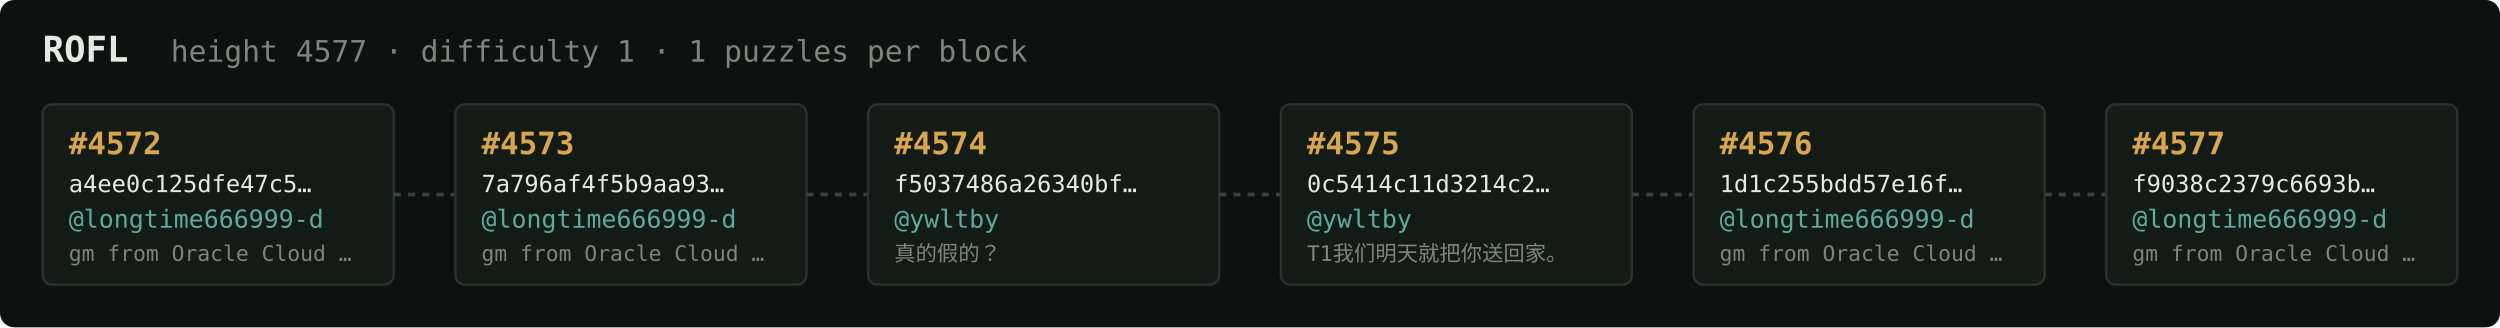
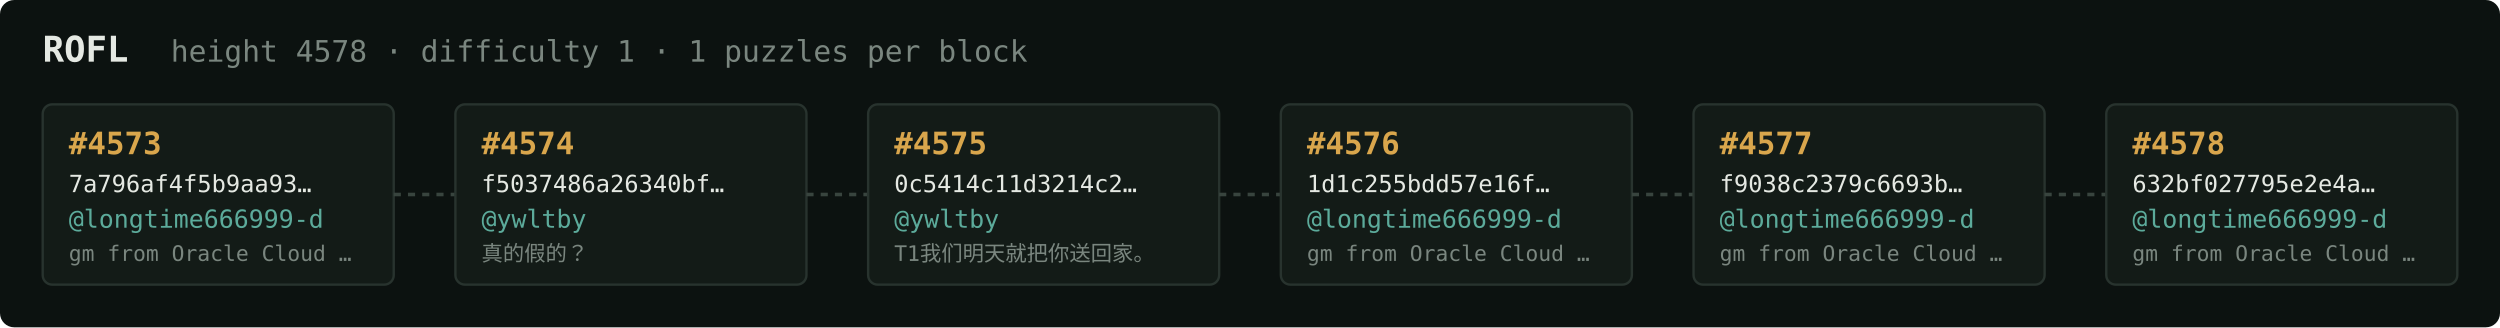
<svg xmlns="http://www.w3.org/2000/svg" width="1054" height="138" viewBox="0 0 1054 138" font-family="ui-monospace,SFMono-Regular,Menlo,monospace">
  <rect fill="#0c1210" width="1054" height="138" rx="6" />
  <text x="18" y="26" fill="#e5e9e3" font-size="15" font-weight="700">ROFL</text>
-   <text x="72" y="26" fill="#7a867f" font-size="12.5">height 4577 · difficulty 1 · 1 puzzles per block</text>
+   <text x="72" y="26" fill="#7a867f" font-size="12.5">height 4578 · difficulty 1 · 1 puzzles per block</text>
  <rect x="18" y="44" width="148" height="76" rx="4" fill="#131b17" stroke="#28332e" stroke-width="1" />
-   <text x="29" y="65" fill="#d9a64c" font-size="13" font-weight="700">#4572</text>
-   <text x="29" y="81" fill="#e5e9e3" font-size="10">a4ee0c125dfe47c5…</text>
+   <text x="29" y="65" fill="#d9a64c" font-size="13" font-weight="700">#4573</text>
+   <text x="29" y="81" fill="#e5e9e3" font-size="10">7a796af4f5b9aa93…</text>
  <text x="29" y="96" fill="#5cab9b" font-size="10.5">@longtime666999-d</text>
  <text x="29" y="110" fill="#7a867f" font-size="9">gm from Oracle Cloud …</text>
  <line x1="166" y1="82.0" x2="192" y2="82.0" stroke="#38443e" stroke-width="1.5" stroke-dasharray="3 3" />
  <rect x="192" y="44" width="148" height="76" rx="4" fill="#131b17" stroke="#28332e" stroke-width="1" />
-   <text x="203" y="65" fill="#d9a64c" font-size="13" font-weight="700">#4573</text>
-   <text x="203" y="81" fill="#e5e9e3" font-size="10">7a796af4f5b9aa93…</text>
-   <text x="203" y="96" fill="#5cab9b" font-size="10.5">@longtime666999-d</text>
-   <text x="203" y="110" fill="#7a867f" font-size="9">gm from Oracle Cloud …</text>
+   <text x="203" y="65" fill="#d9a64c" font-size="13" font-weight="700">#4574</text>
+   <text x="203" y="81" fill="#e5e9e3" font-size="10">f5037486a26340bf…</text>
+   <text x="203" y="96" fill="#5cab9b" font-size="10.5">@ywltby</text>
+   <text x="203" y="110" fill="#7a867f" font-size="9">真的假的？</text>
  <line x1="340" y1="82.0" x2="366" y2="82.0" stroke="#38443e" stroke-width="1.5" stroke-dasharray="3 3" />
  <rect x="366" y="44" width="148" height="76" rx="4" fill="#131b17" stroke="#28332e" stroke-width="1" />
-   <text x="377" y="65" fill="#d9a64c" font-size="13" font-weight="700">#4574</text>
-   <text x="377" y="81" fill="#e5e9e3" font-size="10">f5037486a26340bf…</text>
+   <text x="377" y="65" fill="#d9a64c" font-size="13" font-weight="700">#4575</text>
+   <text x="377" y="81" fill="#e5e9e3" font-size="10">0c5414c11d3214c2…</text>
  <text x="377" y="96" fill="#5cab9b" font-size="10.5">@ywltby</text>
-   <text x="377" y="110" fill="#7a867f" font-size="9">真的假的？</text>
+   <text x="377" y="110" fill="#7a867f" font-size="9">T1我们明天就把你送回家。</text>
  <line x1="514" y1="82.0" x2="540" y2="82.0" stroke="#38443e" stroke-width="1.5" stroke-dasharray="3 3" />
  <rect x="540" y="44" width="148" height="76" rx="4" fill="#131b17" stroke="#28332e" stroke-width="1" />
-   <text x="551" y="65" fill="#d9a64c" font-size="13" font-weight="700">#4575</text>
-   <text x="551" y="81" fill="#e5e9e3" font-size="10">0c5414c11d3214c2…</text>
-   <text x="551" y="96" fill="#5cab9b" font-size="10.5">@ywltby</text>
-   <text x="551" y="110" fill="#7a867f" font-size="9">T1我们明天就把你送回家。</text>
+   <text x="551" y="65" fill="#d9a64c" font-size="13" font-weight="700">#4576</text>
+   <text x="551" y="81" fill="#e5e9e3" font-size="10">1d1c255bdd57e16f…</text>
+   <text x="551" y="96" fill="#5cab9b" font-size="10.5">@longtime666999-d</text>
+   <text x="551" y="110" fill="#7a867f" font-size="9">gm from Oracle Cloud …</text>
  <line x1="688" y1="82.0" x2="714" y2="82.0" stroke="#38443e" stroke-width="1.5" stroke-dasharray="3 3" />
  <rect x="714" y="44" width="148" height="76" rx="4" fill="#131b17" stroke="#28332e" stroke-width="1" />
-   <text x="725" y="65" fill="#d9a64c" font-size="13" font-weight="700">#4576</text>
-   <text x="725" y="81" fill="#e5e9e3" font-size="10">1d1c255bdd57e16f…</text>
+   <text x="725" y="65" fill="#d9a64c" font-size="13" font-weight="700">#4577</text>
+   <text x="725" y="81" fill="#e5e9e3" font-size="10">f9038c2379c6693b…</text>
  <text x="725" y="96" fill="#5cab9b" font-size="10.5">@longtime666999-d</text>
  <text x="725" y="110" fill="#7a867f" font-size="9">gm from Oracle Cloud …</text>
  <line x1="862" y1="82.0" x2="888" y2="82.0" stroke="#38443e" stroke-width="1.5" stroke-dasharray="3 3" />
  <rect x="888" y="44" width="148" height="76" rx="4" fill="#131b17" stroke="#28332e" stroke-width="1" />
-   <text x="899" y="65" fill="#d9a64c" font-size="13" font-weight="700">#4577</text>
-   <text x="899" y="81" fill="#e5e9e3" font-size="10">f9038c2379c6693b…</text>
+   <text x="899" y="65" fill="#d9a64c" font-size="13" font-weight="700">#4578</text>
+   <text x="899" y="81" fill="#e5e9e3" font-size="10">632bf027795e2e4a…</text>
  <text x="899" y="96" fill="#5cab9b" font-size="10.5">@longtime666999-d</text>
  <text x="899" y="110" fill="#7a867f" font-size="9">gm from Oracle Cloud …</text>
</svg>
